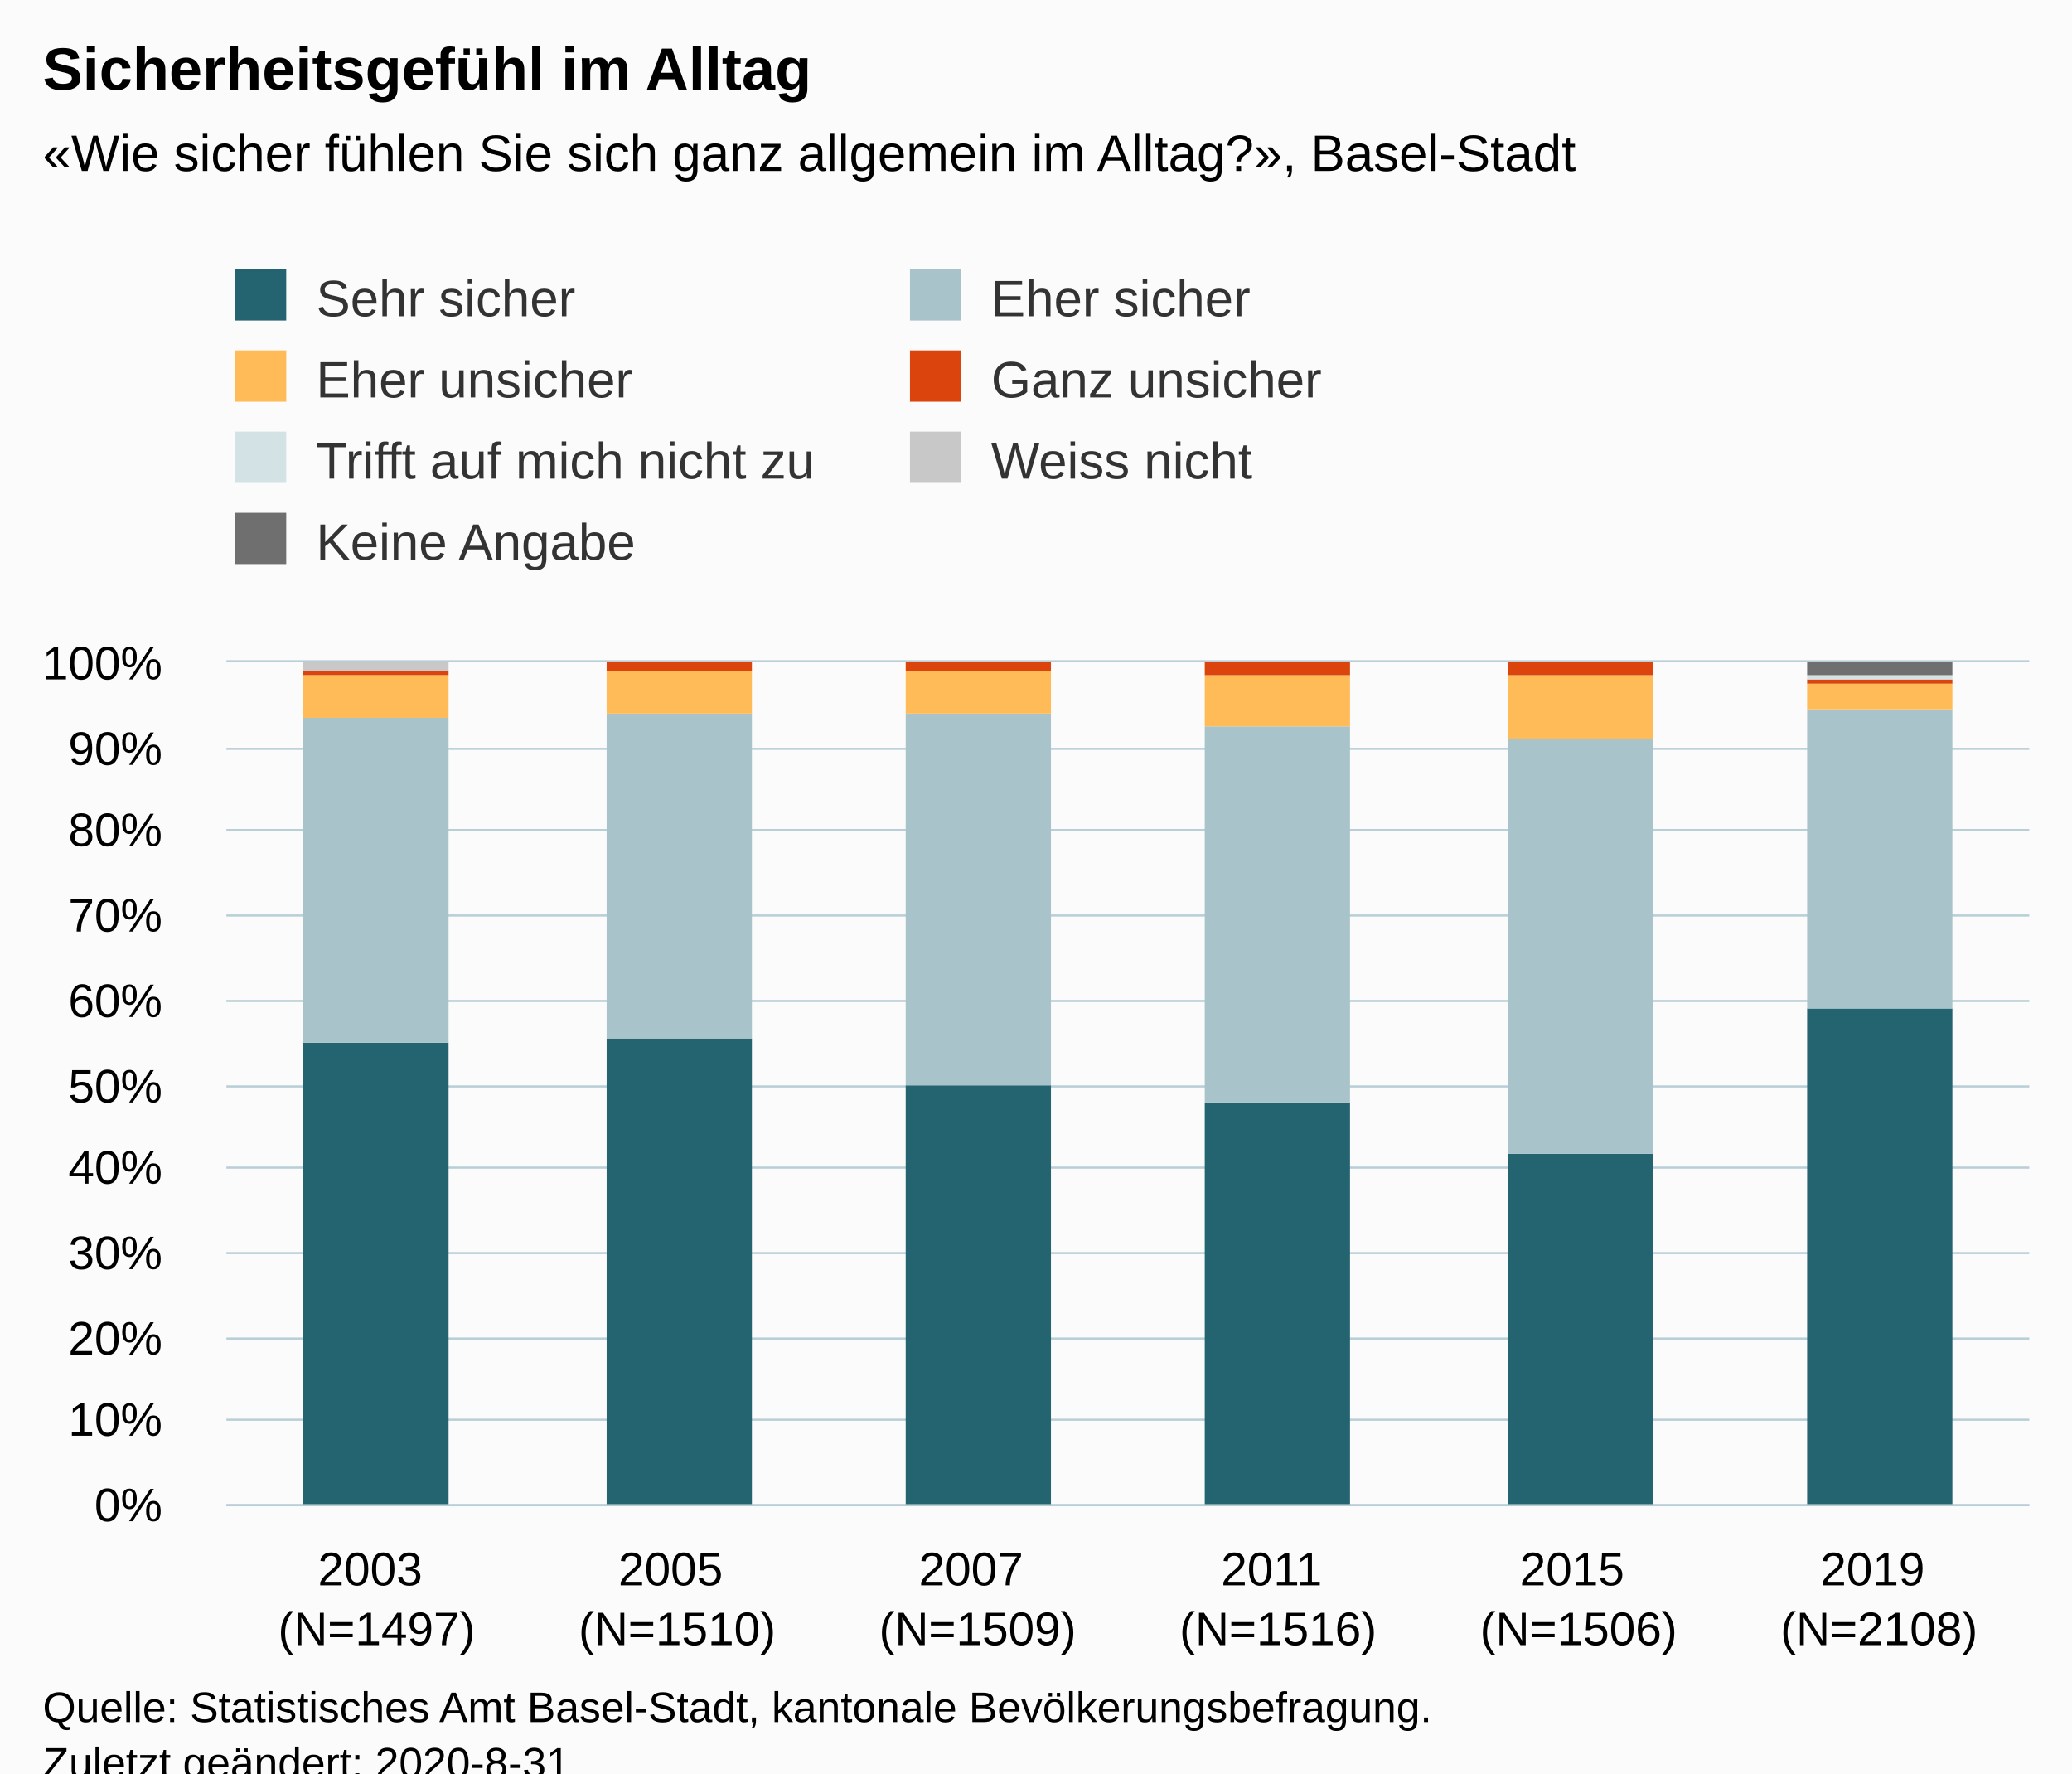
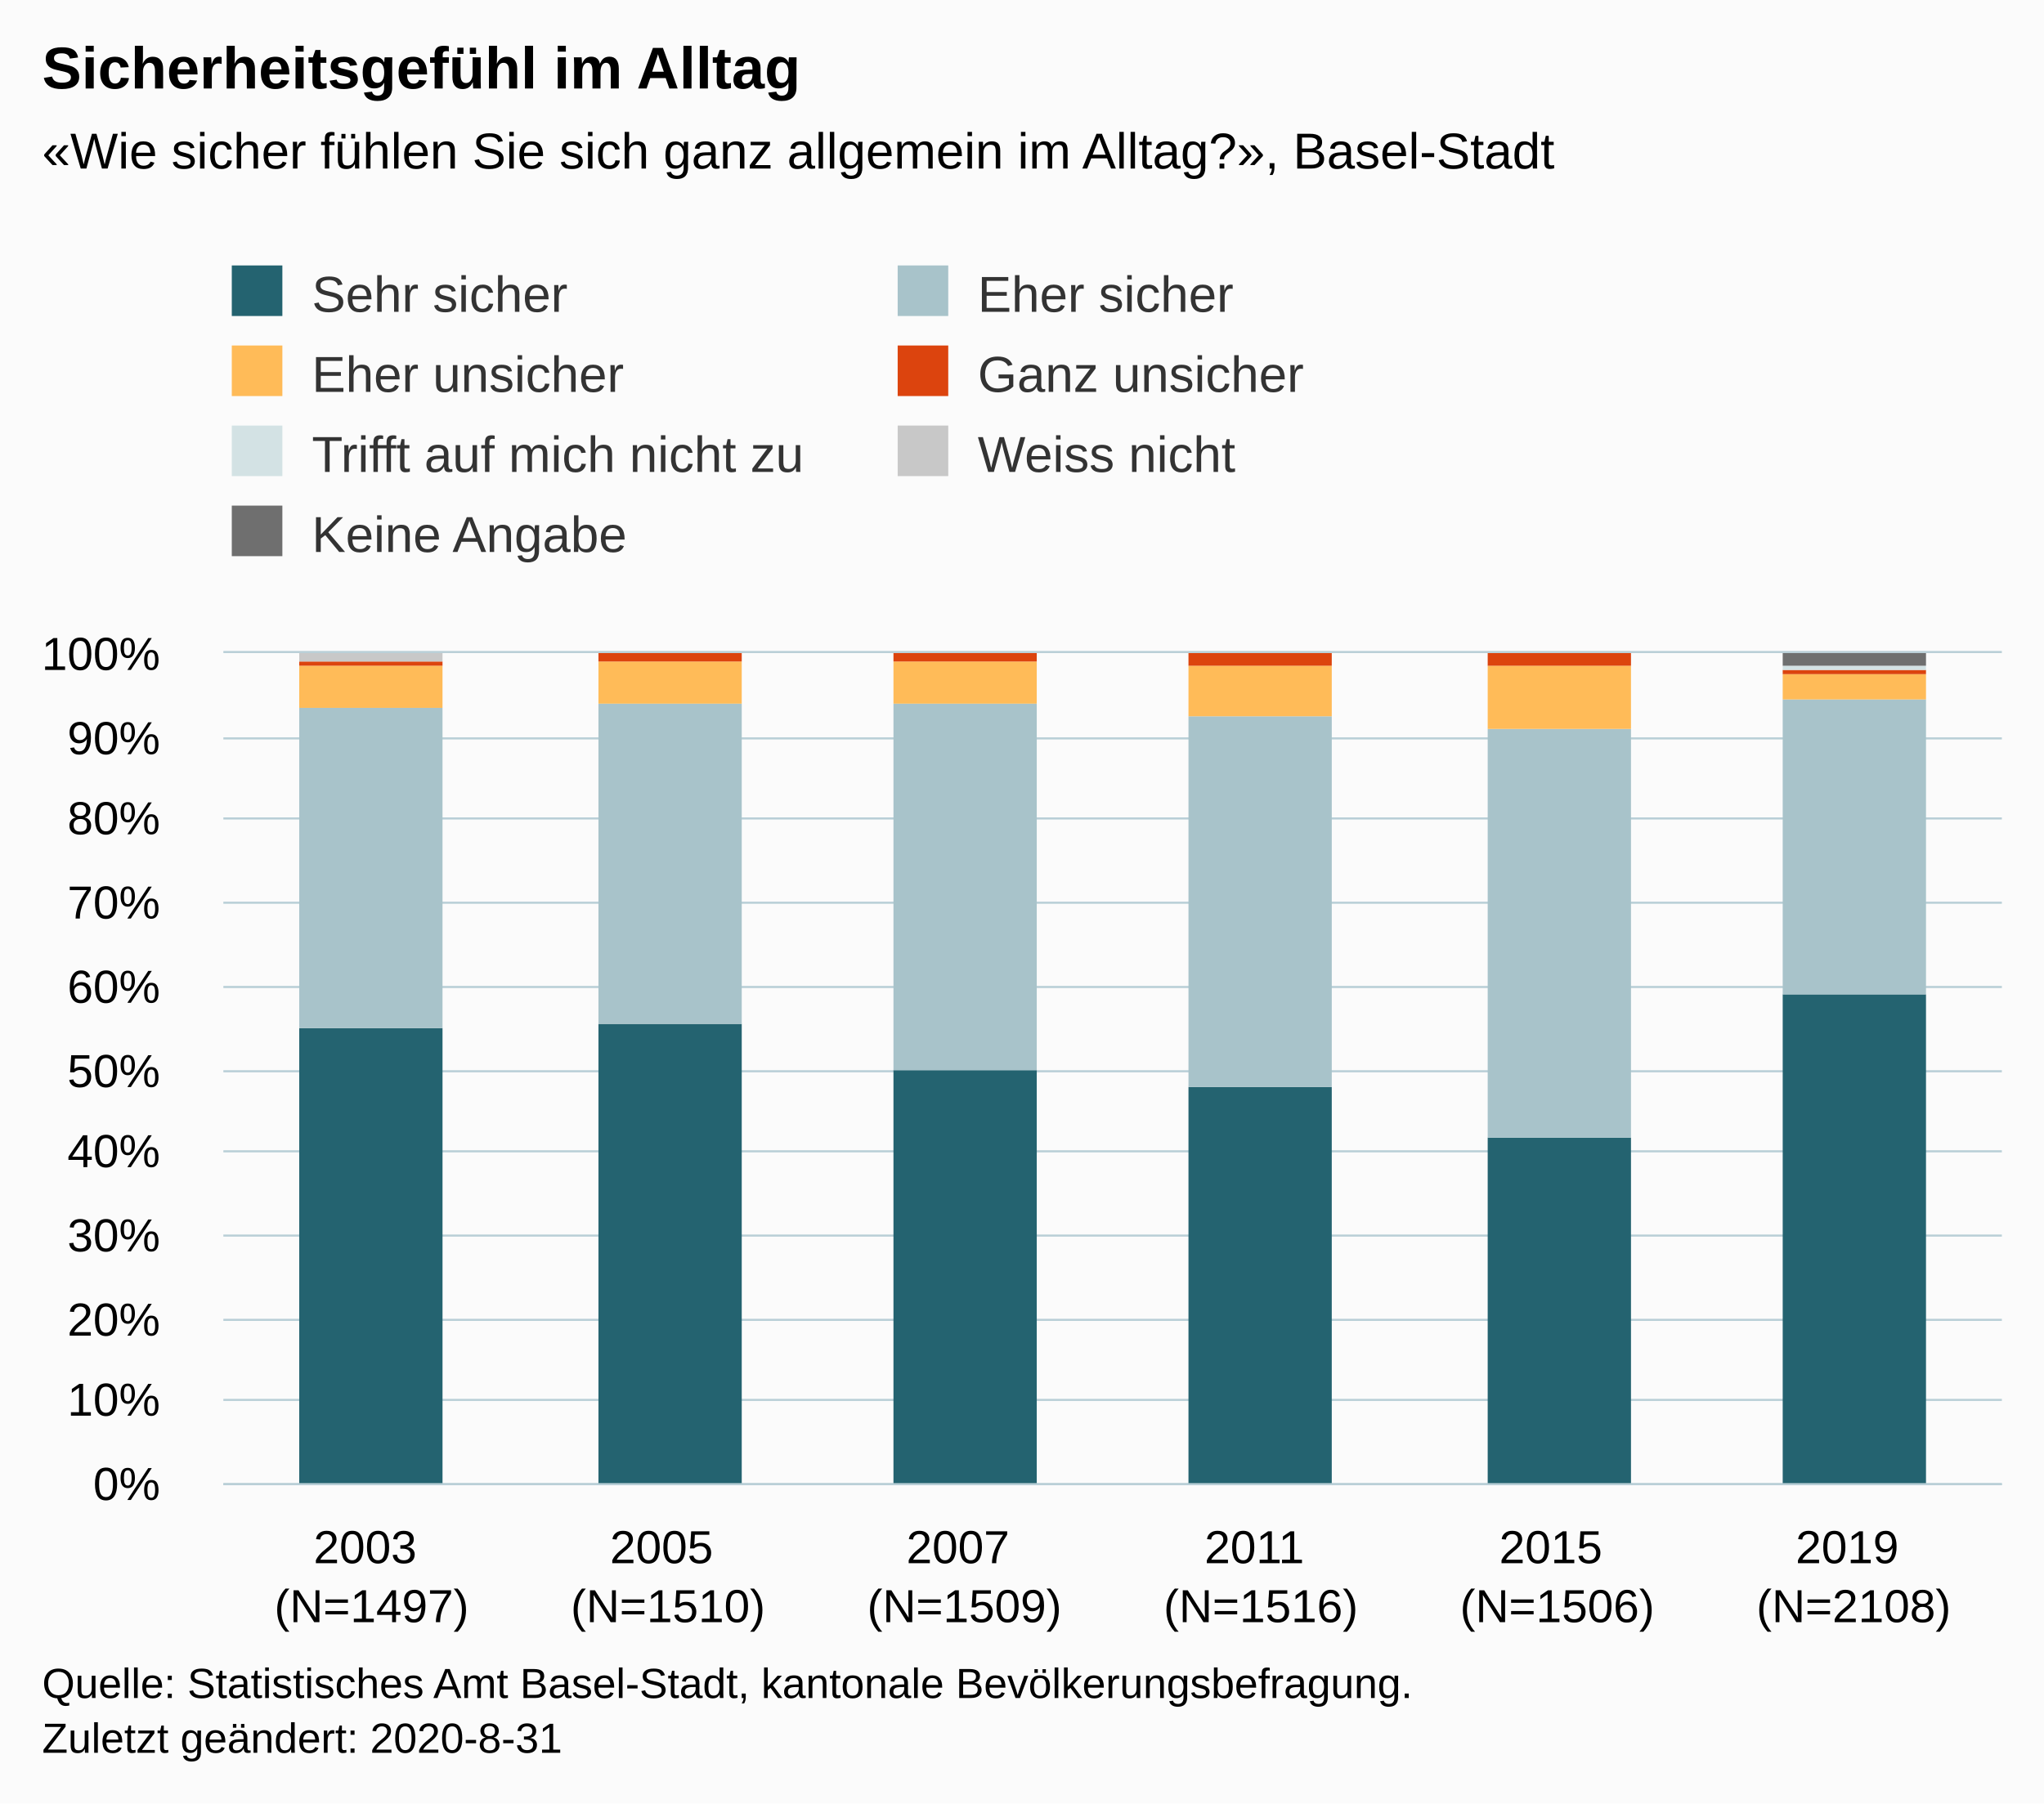
- <svg xmlns="http://www.w3.org/2000/svg" version="1.1" class="highcharts-root" style="font-family:Arial;font-size:12px;" viewBox="0 0 485 415">
+ <svg xmlns="http://www.w3.org/2000/svg" version="1.1" class="highcharts-root" style="font-family:Arial;font-size:12px;" width="485" height="428">
  <defs>
-     <clipPath id="highcharts-w3yx9e0-6">
+     <clipPath id="highcharts-9tso1yo-49-">
      <rect x="0" y="0" width="422" height="197" fill="none" />
    </clipPath>
-     <clipPath id="highcharts-w3yx9e0-7">
+     <clipPath id="highcharts-9tso1yo-56-">
      <rect x="0" y="0" width="422" height="197" fill="none" />
+     </clipPath>
+     <clipPath id="highcharts-9tso1yo-93-">
+       <rect x="53" y="155" width="422" height="197" fill="none" />
    </clipPath>
  </defs>
  <rect fill="#fbfbfb" class="highcharts-background" x="0" y="0" width="485" height="428" rx="0" ry="0" />
  <rect fill="none" class="highcharts-plot-background" x="53" y="155" width="422" height="197" />
  <g class="highcharts-pane-group" data-z-index="0" />
-   <g class="highcharts-grid highcharts-xaxis-grid " data-z-index="1">
+   <g class="highcharts-grid highcharts-xaxis-grid" data-z-index="1">
    <path fill="none" data-z-index="1" class="highcharts-grid-line" d="M 122.5 155 L 122.5 352" opacity="1" />
    <path fill="none" data-z-index="1" class="highcharts-grid-line" d="M 193.5 155 L 193.5 352" opacity="1" />
    <path fill="none" data-z-index="1" class="highcharts-grid-line" d="M 263.5 155 L 263.5 352" opacity="1" />
    <path fill="none" data-z-index="1" class="highcharts-grid-line" d="M 333.5 155 L 333.5 352" opacity="1" />
    <path fill="none" data-z-index="1" class="highcharts-grid-line" d="M 404.5 155 L 404.5 352" opacity="1" />
    <path fill="none" data-z-index="1" class="highcharts-grid-line" d="M 474.5 155 L 474.5 352" opacity="1" />
    <path fill="none" data-z-index="1" class="highcharts-grid-line" d="M 52.5 155 L 52.5 352" opacity="1" />
  </g>
-   <g class="highcharts-grid highcharts-yaxis-grid " data-z-index="1">
+   <g class="highcharts-grid highcharts-yaxis-grid" data-z-index="1">
    <path fill="none" stroke="#B9CFD7" stroke-width="0.5" data-z-index="1" class="highcharts-grid-line" d="M 53 352.25 L 475 352.25" opacity="1" />
    <path fill="none" stroke="#B9CFD7" stroke-width="0.5" data-z-index="1" class="highcharts-grid-line" d="M 53 332.25 L 475 332.25" opacity="1" />
    <path fill="none" stroke="#B9CFD7" stroke-width="0.5" data-z-index="1" class="highcharts-grid-line" d="M 53 313.25 L 475 313.25" opacity="1" />
    <path fill="none" stroke="#B9CFD7" stroke-width="0.5" data-z-index="1" class="highcharts-grid-line" d="M 53 293.25 L 475 293.25" opacity="1" />
    <path fill="none" stroke="#B9CFD7" stroke-width="0.5" data-z-index="1" class="highcharts-grid-line" d="M 53 273.25 L 475 273.25" opacity="1" />
    <path fill="none" stroke="#B9CFD7" stroke-width="0.5" data-z-index="1" class="highcharts-grid-line" d="M 53 254.25 L 475 254.25" opacity="1" />
    <path fill="none" stroke="#B9CFD7" stroke-width="0.5" data-z-index="1" class="highcharts-grid-line" d="M 53 234.25 L 475 234.25" opacity="1" />
    <path fill="none" stroke="#B9CFD7" stroke-width="0.5" data-z-index="1" class="highcharts-grid-line" d="M 53 214.25 L 475 214.25" opacity="1" />
    <path fill="none" stroke="#B9CFD7" stroke-width="0.5" data-z-index="1" class="highcharts-grid-line" d="M 53 194.25 L 475 194.25" opacity="1" />
    <path fill="none" stroke="#B9CFD7" stroke-width="0.5" data-z-index="1" class="highcharts-grid-line" d="M 53 175.25 L 475 175.25" opacity="1" />
    <path fill="none" stroke="#B9CFD7" stroke-width="0.5" data-z-index="1" class="highcharts-grid-line" d="M 53 154.75 L 475 154.75" opacity="1" />
  </g>
  <rect fill="none" class="highcharts-plot-border" data-z-index="1" x="53" y="155" width="422" height="197" />
-   <g class="highcharts-axis highcharts-xaxis " data-z-index="2">
+   <g class="highcharts-axis highcharts-xaxis" data-z-index="2">
    <path fill="none" class="highcharts-axis-line" stroke="#B9CFD7" stroke-width="0.5" data-z-index="7" d="M 53 352.25 L 475 352.25" />
  </g>
-   <g class="highcharts-axis highcharts-yaxis " data-z-index="2">
+   <g class="highcharts-axis highcharts-yaxis" data-z-index="2">
    <path fill="none" class="highcharts-axis-line" data-z-index="7" d="M 53 155 L 53 352" />
  </g>
  <g class="highcharts-series-group" data-z-index="3">
-     <g data-z-index="0.1" class="highcharts-series highcharts-series-0 highcharts-column-series " transform="translate(53,155) scale(1 1)" clip-path="url(#highcharts-w3yx9e0-7)">
-       <rect x="18" y="89" width="34" height="109" fill="#246370" class="highcharts-point" />
-       <rect x="89" y="88" width="34" height="110" fill="#246370" class="highcharts-point" />
-       <rect x="159" y="99" width="34" height="99" fill="#246370" class="highcharts-point" />
-       <rect x="229" y="103" width="34" height="95" fill="#246370" class="highcharts-point" />
-       <rect x="300" y="115" width="34" height="83" fill="#246370" class="highcharts-point" />
-       <rect x="370" y="81" width="34" height="117" fill="#246370" class="highcharts-point" />
-     </g>
-     <g data-z-index="0.1" class="highcharts-markers highcharts-series-0 highcharts-column-series " transform="translate(53,155) scale(1 1)" clip-path="none" />
-     <g data-z-index="0.1" class="highcharts-series highcharts-series-1 highcharts-column-series " transform="translate(53,155) scale(1 1)" clip-path="url(#highcharts-w3yx9e0-7)">
-       <rect x="18" y="13" width="34" height="76" fill="#A8C3CA" class="highcharts-point" />
-       <rect x="89" y="12" width="34" height="76" fill="#A8C3CA" class="highcharts-point" />
-       <rect x="159" y="12" width="34" height="87" fill="#A8C3CA" class="highcharts-point" />
-       <rect x="229" y="15" width="34" height="88" fill="#A8C3CA" class="highcharts-point" />
-       <rect x="300" y="18" width="34" height="97" fill="#A8C3CA" class="highcharts-point" />
-       <rect x="370" y="11" width="34" height="70" fill="#A8C3CA" class="highcharts-point" />
-     </g>
-     <g data-z-index="0.1" class="highcharts-markers highcharts-series-1 highcharts-column-series " transform="translate(53,155) scale(1 1)" clip-path="none" />
-     <g data-z-index="0.1" class="highcharts-series highcharts-series-2 highcharts-column-series " transform="translate(53,155) scale(1 1)" clip-path="url(#highcharts-w3yx9e0-7)">
-       <rect x="18" y="3" width="34" height="10" fill="#FFBB58" class="highcharts-point" />
-       <rect x="89" y="2" width="34" height="10" fill="#FFBB58" class="highcharts-point" />
-       <rect x="159" y="2" width="34" height="10" fill="#FFBB58" class="highcharts-point" />
-       <rect x="229" y="3" width="34" height="12" fill="#FFBB58" class="highcharts-point" />
-       <rect x="300" y="3" width="34" height="15" fill="#FFBB58" class="highcharts-point" />
-       <rect x="370" y="5" width="34" height="6" fill="#FFBB58" class="highcharts-point" />
-     </g>
-     <g data-z-index="0.1" class="highcharts-markers highcharts-series-2 highcharts-column-series " transform="translate(53,155) scale(1 1)" clip-path="none" />
-     <g data-z-index="0.1" class="highcharts-series highcharts-series-3 highcharts-column-series " transform="translate(53,155) scale(1 1)" clip-path="url(#highcharts-w3yx9e0-7)">
-       <rect x="18" y="2" width="34" height="1" fill="#DC440E" class="highcharts-point" />
-       <rect x="89" y="0" width="34" height="2" fill="#DC440E" class="highcharts-point" />
-       <rect x="159" y="0" width="34" height="2" fill="#DC440E" class="highcharts-point" />
-       <rect x="229" y="0" width="34" height="3" fill="#DC440E" class="highcharts-point" />
-       <rect x="300" y="0" width="34" height="3" fill="#DC440E" class="highcharts-point" />
-       <rect x="370" y="4" width="34" height="1" fill="#DC440E" class="highcharts-point" />
-     </g>
-     <g data-z-index="0.1" class="highcharts-markers highcharts-series-3 highcharts-column-series " transform="translate(53,155) scale(1 1)" clip-path="none" />
-     <g data-z-index="0.1" class="highcharts-series highcharts-series-4 highcharts-column-series " transform="translate(53,155) scale(1 1)" clip-path="url(#highcharts-w3yx9e0-7)">
-       <rect x="18" y="2" width="34" height="0" fill="#D3E2E4" class="highcharts-point" />
-       <rect x="89" y="1" width="34" height="0" fill="#D3E2E4" class="highcharts-point" />
-       <rect x="159" y="1" width="34" height="0" fill="#D3E2E4" class="highcharts-point" />
-       <rect x="229" y="1" width="34" height="0" fill="#D3E2E4" class="highcharts-point" />
-       <rect x="300" y="1" width="34" height="0" fill="#D3E2E4" class="highcharts-point" />
-       <rect x="370" y="3" width="34" height="1" fill="#D3E2E4" class="highcharts-point" />
-     </g>
-     <g data-z-index="0.1" class="highcharts-markers highcharts-series-4 highcharts-column-series " transform="translate(53,155) scale(1 1)" clip-path="none" />
-     <g data-z-index="0.1" class="highcharts-series highcharts-series-5 highcharts-column-series " transform="translate(53,155) scale(1 1)" clip-path="url(#highcharts-w3yx9e0-7)">
-       <rect x="18" y="0" width="34" height="2" fill="#C8C8C8" class="highcharts-point" />
-       <rect x="89" y="1" width="34" height="0" fill="#C8C8C8" class="highcharts-point" />
-       <rect x="159" y="1" width="34" height="0" fill="#C8C8C8" class="highcharts-point" />
-       <rect x="229" y="1" width="34" height="0" fill="#C8C8C8" class="highcharts-point" />
-       <rect x="300" y="1" width="34" height="0" fill="#C8C8C8" class="highcharts-point" />
-       <rect x="370" y="3" width="34" height="0" fill="#C8C8C8" class="highcharts-point" />
-     </g>
-     <g data-z-index="0.1" class="highcharts-markers highcharts-series-5 highcharts-column-series " transform="translate(53,155) scale(1 1)" clip-path="none" />
-     <g data-z-index="0.1" class="highcharts-series highcharts-series-6 highcharts-column-series " transform="translate(53,155) scale(1 1)" clip-path="url(#highcharts-w3yx9e0-7)">
-       <rect x="18" y="1" width="34" height="0" fill="#6F6F6F" class="highcharts-point" />
-       <rect x="89" y="1" width="34" height="0" fill="#6F6F6F" class="highcharts-point" />
-       <rect x="159" y="1" width="34" height="0" fill="#6F6F6F" class="highcharts-point" />
-       <rect x="229" y="1" width="34" height="0" fill="#6F6F6F" class="highcharts-point" />
-       <rect x="300" y="1" width="34" height="0" fill="#6F6F6F" class="highcharts-point" />
-       <rect x="370" y="0" width="34" height="3" fill="#6F6F6F" class="highcharts-point" />
-     </g>
-     <g data-z-index="0.1" class="highcharts-markers highcharts-series-6 highcharts-column-series " transform="translate(53,155) scale(1 1)" clip-path="none" />
+     <g class="highcharts-series highcharts-series-0 highcharts-column-series" data-z-index="0.1" opacity="1" transform="translate(53,155) scale(1 1)" clip-path="url(#highcharts-9tso1yo-56-)">
+       <rect x="18" y="89" width="34" height="109" fill="#246370" opacity="1" class="highcharts-point" />
+       <rect x="89" y="88" width="34" height="110" fill="#246370" opacity="1" class="highcharts-point" />
+       <rect x="159" y="99" width="34" height="99" fill="#246370" opacity="1" class="highcharts-point" />
+       <rect x="229" y="103" width="34" height="95" fill="#246370" opacity="1" class="highcharts-point" />
+       <rect x="300" y="115" width="34" height="83" fill="#246370" opacity="1" class="highcharts-point" />
+       <rect x="370" y="81" width="34" height="117" fill="#246370" opacity="1" class="highcharts-point" />
+     </g>
+     <g class="highcharts-markers highcharts-series-0 highcharts-column-series" data-z-index="0.1" opacity="1" transform="translate(53,155) scale(1 1)" clip-path="none" />
+     <g class="highcharts-series highcharts-series-1 highcharts-column-series" data-z-index="0.1" opacity="1" transform="translate(53,155) scale(1 1)" clip-path="url(#highcharts-9tso1yo-56-)">
+       <rect x="18" y="13" width="34" height="76" fill="#A8C3CA" opacity="1" class="highcharts-point" />
+       <rect x="89" y="12" width="34" height="76" fill="#A8C3CA" opacity="1" class="highcharts-point" />
+       <rect x="159" y="12" width="34" height="87" fill="#A8C3CA" opacity="1" class="highcharts-point" />
+       <rect x="229" y="15" width="34" height="88" fill="#A8C3CA" opacity="1" class="highcharts-point" />
+       <rect x="300" y="18" width="34" height="97" fill="#A8C3CA" opacity="1" class="highcharts-point" />
+       <rect x="370" y="11" width="34" height="70" fill="#A8C3CA" opacity="1" class="highcharts-point" />
+     </g>
+     <g class="highcharts-markers highcharts-series-1 highcharts-column-series" data-z-index="0.1" opacity="1" transform="translate(53,155) scale(1 1)" clip-path="none" />
+     <g class="highcharts-series highcharts-series-2 highcharts-column-series" data-z-index="0.1" opacity="1" transform="translate(53,155) scale(1 1)" clip-path="url(#highcharts-9tso1yo-56-)">
+       <rect x="18" y="3" width="34" height="10" fill="#FFBB58" opacity="1" class="highcharts-point" />
+       <rect x="89" y="2" width="34" height="10" fill="#FFBB58" opacity="1" class="highcharts-point" />
+       <rect x="159" y="2" width="34" height="10" fill="#FFBB58" opacity="1" class="highcharts-point" />
+       <rect x="229" y="3" width="34" height="12" fill="#FFBB58" opacity="1" class="highcharts-point" />
+       <rect x="300" y="3" width="34" height="15" fill="#FFBB58" opacity="1" class="highcharts-point" />
+       <rect x="370" y="5" width="34" height="6" fill="#FFBB58" opacity="1" class="highcharts-point" />
+     </g>
+     <g class="highcharts-markers highcharts-series-2 highcharts-column-series" data-z-index="0.1" opacity="1" transform="translate(53,155) scale(1 1)" clip-path="none" />
+     <g class="highcharts-series highcharts-series-3 highcharts-column-series" data-z-index="0.1" opacity="1" transform="translate(53,155) scale(1 1)" clip-path="url(#highcharts-9tso1yo-56-)">
+       <rect x="18" y="2" width="34" height="1" fill="#DC440E" opacity="1" class="highcharts-point" />
+       <rect x="89" y="0" width="34" height="2" fill="#DC440E" opacity="1" class="highcharts-point" />
+       <rect x="159" y="0" width="34" height="2" fill="#DC440E" opacity="1" class="highcharts-point" />
+       <rect x="229" y="0" width="34" height="3" fill="#DC440E" opacity="1" class="highcharts-point" />
+       <rect x="300" y="0" width="34" height="3" fill="#DC440E" opacity="1" class="highcharts-point" />
+       <rect x="370" y="4" width="34" height="1" fill="#DC440E" opacity="1" class="highcharts-point" />
+     </g>
+     <g class="highcharts-markers highcharts-series-3 highcharts-column-series" data-z-index="0.1" opacity="1" transform="translate(53,155) scale(1 1)" clip-path="none" />
+     <g class="highcharts-series highcharts-series-4 highcharts-column-series" data-z-index="0.1" opacity="1" transform="translate(53,155) scale(1 1)" clip-path="url(#highcharts-9tso1yo-56-)">
+       <rect x="18" y="2" width="34" height="0" fill="#D3E2E4" opacity="1" class="highcharts-point" />
+       <rect x="89" y="1" width="34" height="0" fill="#D3E2E4" opacity="1" class="highcharts-point" />
+       <rect x="159" y="1" width="34" height="0" fill="#D3E2E4" opacity="1" class="highcharts-point" />
+       <rect x="229" y="1" width="34" height="0" fill="#D3E2E4" opacity="1" class="highcharts-point" />
+       <rect x="300" y="1" width="34" height="0" fill="#D3E2E4" opacity="1" class="highcharts-point" />
+       <rect x="370" y="3" width="34" height="1" fill="#D3E2E4" opacity="1" class="highcharts-point" />
+     </g>
+     <g class="highcharts-markers highcharts-series-4 highcharts-column-series" data-z-index="0.1" opacity="1" transform="translate(53,155) scale(1 1)" clip-path="none" />
+     <g class="highcharts-series highcharts-series-5 highcharts-column-series" data-z-index="0.1" opacity="1" transform="translate(53,155) scale(1 1)" clip-path="url(#highcharts-9tso1yo-56-)">
+       <rect x="18" y="0" width="34" height="2" fill="#C8C8C8" opacity="1" class="highcharts-point" />
+       <rect x="89" y="1" width="34" height="0" fill="#C8C8C8" opacity="1" class="highcharts-point" />
+       <rect x="159" y="1" width="34" height="0" fill="#C8C8C8" opacity="1" class="highcharts-point" />
+       <rect x="229" y="1" width="34" height="0" fill="#C8C8C8" opacity="1" class="highcharts-point" />
+       <rect x="300" y="1" width="34" height="0" fill="#C8C8C8" opacity="1" class="highcharts-point" />
+       <rect x="370" y="3" width="34" height="0" fill="#C8C8C8" opacity="1" class="highcharts-point" />
+     </g>
+     <g class="highcharts-markers highcharts-series-5 highcharts-column-series" data-z-index="0.1" opacity="1" transform="translate(53,155) scale(1 1)" clip-path="none" />
+     <g class="highcharts-series highcharts-series-6 highcharts-column-series" data-z-index="0.1" opacity="1" transform="translate(53,155) scale(1 1)" clip-path="url(#highcharts-9tso1yo-56-)">
+       <rect x="18" y="1" width="34" height="0" fill="#6F6F6F" opacity="1" class="highcharts-point" />
+       <rect x="89" y="1" width="34" height="0" fill="#6F6F6F" opacity="1" class="highcharts-point" />
+       <rect x="159" y="1" width="34" height="0" fill="#6F6F6F" opacity="1" class="highcharts-point" />
+       <rect x="229" y="1" width="34" height="0" fill="#6F6F6F" opacity="1" class="highcharts-point" />
+       <rect x="300" y="1" width="34" height="0" fill="#6F6F6F" opacity="1" class="highcharts-point" />
+       <rect x="370" y="0" width="34" height="3" fill="#6F6F6F" opacity="1" class="highcharts-point" />
+     </g>
+     <g class="highcharts-markers highcharts-series-6 highcharts-column-series" data-z-index="0.1" opacity="1" transform="translate(53,155) scale(1 1)" clip-path="none" />
  </g>
  <text x="10" text-anchor="start" class="highcharts-title" data-z-index="4" style="color:#000000;font-size:14px;font-weight:bold;fill:#000000;" y="21">
    <tspan>Sicherheitsgefühl im Alltag</tspan>
  </text>
  <text x="10" text-anchor="start" class="highcharts-subtitle" data-z-index="4" style="color:#000000;font-size:12px;fill:#000000;" y="40">
    <tspan>«Wie sicher fühlen Sie sich ganz allgemein im Alltag?», Basel-Stadt</tspan>
  </text>
+   <text x="10" text-anchor="start" class="highcharts-caption" data-z-index="4" style="color:#666666;fill:#666666;" y="400" />
  <g class="highcharts-legend" data-z-index="7" transform="translate(45,56)">
    <rect fill="none" class="highcharts-legend-box" rx="0" ry="0" x="0" y="0" width="312" height="87" visibility="visible" />
    <g data-z-index="1">
      <g>
        <g class="highcharts-legend-item highcharts-column-series highcharts-color-undefined highcharts-series-0" data-z-index="1" transform="translate(8,3)">
-           <text x="21" style="color:#333333;font-size:12px;font-weight:normal;cursor:pointer;fill:#333333;" text-anchor="start" data-z-index="2" y="15">
+           <text x="21" style="color:#333333;cursor:pointer;font-size:12px;font-weight:normal;fill:#333333;" text-anchor="start" data-z-index="2" y="15">
            <tspan>Sehr sicher</tspan>
          </text>
          <rect x="2" y="4" width="12" height="12" fill="#246370" class="highcharts-point" data-z-index="3" />
        </g>
        <g class="highcharts-legend-item highcharts-column-series highcharts-color-undefined highcharts-series-1" data-z-index="1" transform="translate(166,3)">
-           <text x="21" y="15" style="color:#333333;font-size:12px;font-weight:normal;cursor:pointer;fill:#333333;" text-anchor="start" data-z-index="2">
+           <text x="21" y="15" style="color:#333333;cursor:pointer;font-size:12px;font-weight:normal;fill:#333333;" text-anchor="start" data-z-index="2">
            <tspan>Eher sicher</tspan>
          </text>
          <rect x="2" y="4" width="12" height="12" fill="#A8C3CA" class="highcharts-point" data-z-index="3" />
        </g>
        <g class="highcharts-legend-item highcharts-column-series highcharts-color-undefined highcharts-series-2" data-z-index="1" transform="translate(8,22)">
-           <text x="21" y="15" style="color:#333333;font-size:12px;font-weight:normal;cursor:pointer;fill:#333333;" text-anchor="start" data-z-index="2">
+           <text x="21" y="15" style="color:#333333;cursor:pointer;font-size:12px;font-weight:normal;fill:#333333;" text-anchor="start" data-z-index="2">
            <tspan>Eher unsicher</tspan>
          </text>
          <rect x="2" y="4" width="12" height="12" fill="#FFBB58" class="highcharts-point" data-z-index="3" />
        </g>
        <g class="highcharts-legend-item highcharts-column-series highcharts-color-undefined highcharts-series-3" data-z-index="1" transform="translate(166,22)">
-           <text x="21" y="15" style="color:#333333;font-size:12px;font-weight:normal;cursor:pointer;fill:#333333;" text-anchor="start" data-z-index="2">
+           <text x="21" y="15" style="color:#333333;cursor:pointer;font-size:12px;font-weight:normal;fill:#333333;" text-anchor="start" data-z-index="2">
            <tspan>Ganz unsicher</tspan>
          </text>
          <rect x="2" y="4" width="12" height="12" fill="#DC440E" class="highcharts-point" data-z-index="3" />
        </g>
        <g class="highcharts-legend-item highcharts-column-series highcharts-color-undefined highcharts-series-4" data-z-index="1" transform="translate(8,41)">
-           <text x="21" y="15" style="color:#333333;font-size:12px;font-weight:normal;cursor:pointer;fill:#333333;" text-anchor="start" data-z-index="2">
+           <text x="21" y="15" style="color:#333333;cursor:pointer;font-size:12px;font-weight:normal;fill:#333333;" text-anchor="start" data-z-index="2">
            <tspan>Trifft auf mich nicht zu</tspan>
          </text>
          <rect x="2" y="4" width="12" height="12" fill="#D3E2E4" class="highcharts-point" data-z-index="3" />
        </g>
        <g class="highcharts-legend-item highcharts-column-series highcharts-color-undefined highcharts-series-5" data-z-index="1" transform="translate(166,41)">
-           <text x="21" y="15" style="color:#333333;font-size:12px;font-weight:normal;cursor:pointer;fill:#333333;" text-anchor="start" data-z-index="2">
+           <text x="21" y="15" style="color:#333333;cursor:pointer;font-size:12px;font-weight:normal;fill:#333333;" text-anchor="start" data-z-index="2">
            <tspan>Weiss nicht</tspan>
          </text>
          <rect x="2" y="4" width="12" height="12" fill="#C8C8C8" class="highcharts-point" data-z-index="3" />
        </g>
        <g class="highcharts-legend-item highcharts-column-series highcharts-color-undefined highcharts-series-6" data-z-index="1" transform="translate(8,60)">
-           <text x="21" y="15" style="color:#333333;font-size:12px;font-weight:normal;cursor:pointer;fill:#333333;" text-anchor="start" data-z-index="2">
+           <text x="21" y="15" style="color:#333333;cursor:pointer;font-size:12px;font-weight:normal;fill:#333333;" text-anchor="start" data-z-index="2">
            <tspan>Keine Angabe</tspan>
          </text>
          <rect x="2" y="4" width="12" height="12" fill="#6F6F6F" class="highcharts-point" data-z-index="3" />
        </g>
      </g>
    </g>
  </g>
-   <g class="highcharts-axis-labels highcharts-xaxis-labels " data-z-index="7">
+   <g class="highcharts-axis-labels highcharts-xaxis-labels" data-z-index="7">
    <text x="88.167" style="color:#000000;cursor:default;font-size:11px;white-space:nowrap;fill:#000000;" text-anchor="middle" transform="translate(0,0)" y="371" opacity="1">
      <tspan>2003</tspan>
      <tspan x="88.167" dy="14">(N=1497)</tspan>
    </text>
    <text x="158.5" style="color:#000000;cursor:default;font-size:11px;white-space:nowrap;fill:#000000;" text-anchor="middle" transform="translate(0,0)" y="371" opacity="1">
      <tspan>2005</tspan>
      <tspan x="158.5" dy="14">(N=1510)</tspan>
    </text>
    <text x="228.833" style="color:#000000;cursor:default;font-size:11px;white-space:nowrap;fill:#000000;" text-anchor="middle" transform="translate(0,0)" y="371" opacity="1">
      <tspan>2007</tspan>
      <tspan x="228.833" dy="14">(N=1509)</tspan>
    </text>
    <text x="299.167" style="color:#000000;cursor:default;font-size:11px;white-space:nowrap;fill:#000000;" text-anchor="middle" transform="translate(0,0)" y="371" opacity="1">
      <tspan>2011</tspan>
      <tspan x="299.167" dy="14">(N=1516)</tspan>
    </text>
    <text x="369.5" style="color:#000000;cursor:default;font-size:11px;white-space:nowrap;fill:#000000;" text-anchor="middle" transform="translate(0,0)" y="371" opacity="1">
      <tspan>2015</tspan>
      <tspan x="369.5" dy="14">(N=1506)</tspan>
    </text>
    <text x="439.833" style="color:#000000;cursor:default;font-size:11px;white-space:nowrap;fill:#000000;" text-anchor="middle" transform="translate(0,0)" y="371" opacity="1">
      <tspan>2019</tspan>
      <tspan x="439.833" dy="14">(N=2108)</tspan>
    </text>
  </g>
-   <g class="highcharts-axis-labels highcharts-yaxis-labels " data-z-index="7">
+   <g class="highcharts-axis-labels highcharts-yaxis-labels" data-z-index="7">
    <text x="38" style="color:#000000;cursor:default;font-size:11px;white-space:nowrap;fill:#000000;" text-anchor="end" transform="translate(0,0)" y="356" opacity="1">0%</text>
    <text x="38" style="color:#000000;cursor:default;font-size:11px;white-space:nowrap;fill:#000000;" text-anchor="end" transform="translate(0,0)" y="336" opacity="1">10%</text>
    <text x="38" style="color:#000000;cursor:default;font-size:11px;white-space:nowrap;fill:#000000;" text-anchor="end" transform="translate(0,0)" y="317" opacity="1">20%</text>
    <text x="38" style="color:#000000;cursor:default;font-size:11px;white-space:nowrap;fill:#000000;" text-anchor="end" transform="translate(0,0)" y="297" opacity="1">30%</text>
    <text x="38" style="color:#000000;cursor:default;font-size:11px;white-space:nowrap;fill:#000000;" text-anchor="end" transform="translate(0,0)" y="277" opacity="1">40%</text>
    <text x="38" style="color:#000000;cursor:default;font-size:11px;white-space:nowrap;fill:#000000;" text-anchor="end" transform="translate(0,0)" y="258" opacity="1">50%</text>
    <text x="38" style="color:#000000;cursor:default;font-size:11px;white-space:nowrap;fill:#000000;" text-anchor="end" transform="translate(0,0)" y="238" opacity="1">60%</text>
    <text x="38" style="color:#000000;cursor:default;font-size:11px;white-space:nowrap;fill:#000000;" text-anchor="end" transform="translate(0,0)" y="218" opacity="1">70%</text>
    <text x="38" style="color:#000000;cursor:default;font-size:11px;white-space:nowrap;fill:#000000;" text-anchor="end" transform="translate(0,0)" y="198" opacity="1">80%</text>
    <text x="38" style="color:#000000;cursor:default;font-size:11px;white-space:nowrap;fill:#000000;" text-anchor="end" transform="translate(0,0)" y="179" opacity="1">90%</text>
    <text x="38" style="color:#000000;cursor:default;font-size:11px;white-space:nowrap;fill:#000000;" text-anchor="end" transform="translate(0,0)" y="159" opacity="1">100%</text>
  </g>
  <text x="10" class="highcharts-credits" text-anchor="start" data-z-index="8" style="cursor:default;color:#000000;font-size:10px;fill:#000000;" y="403">
    <tspan>Quelle: Statistisches Amt Basel-Stadt, kantonale Bevölkerungsbefragung.</tspan>
    <tspan x="10" dy="13">Zuletzt geändert: 2020-8-31</tspan>
  </text>
+   <g class="highcharts-control-points" data-z-index="99" clip-path="url(#highcharts-9tso1yo-93-)" />
</svg>
